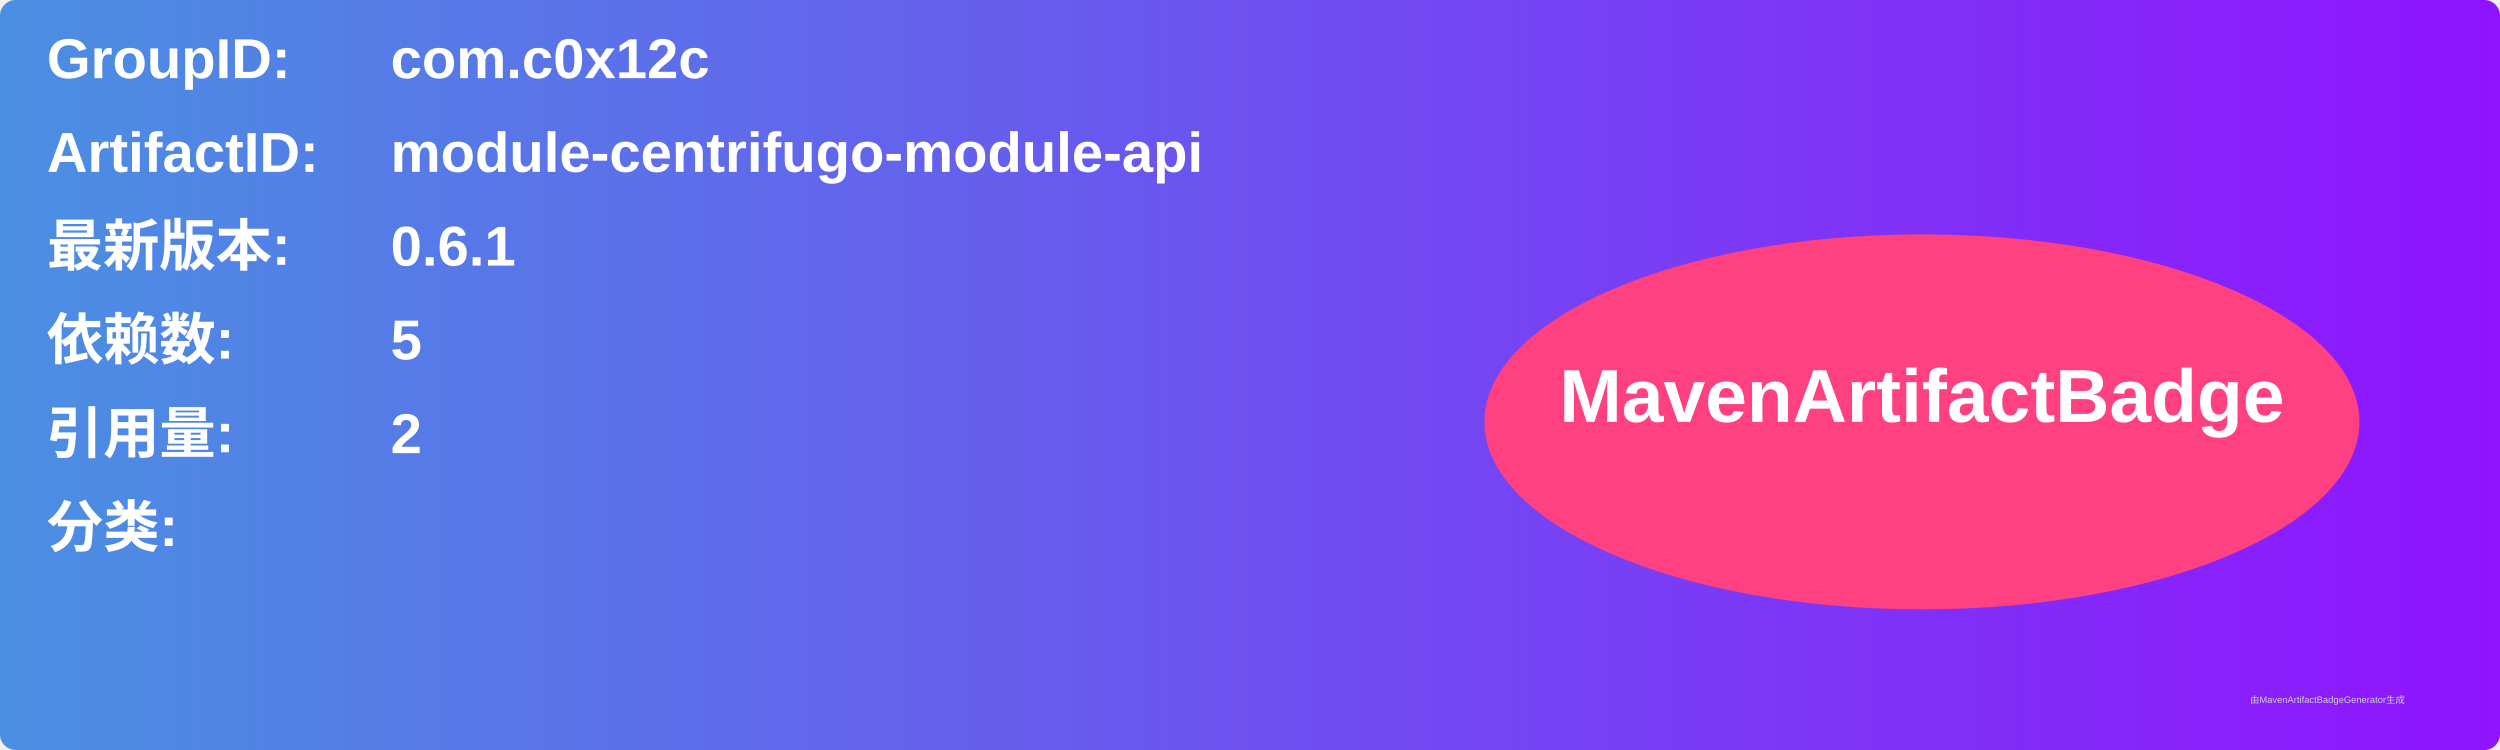
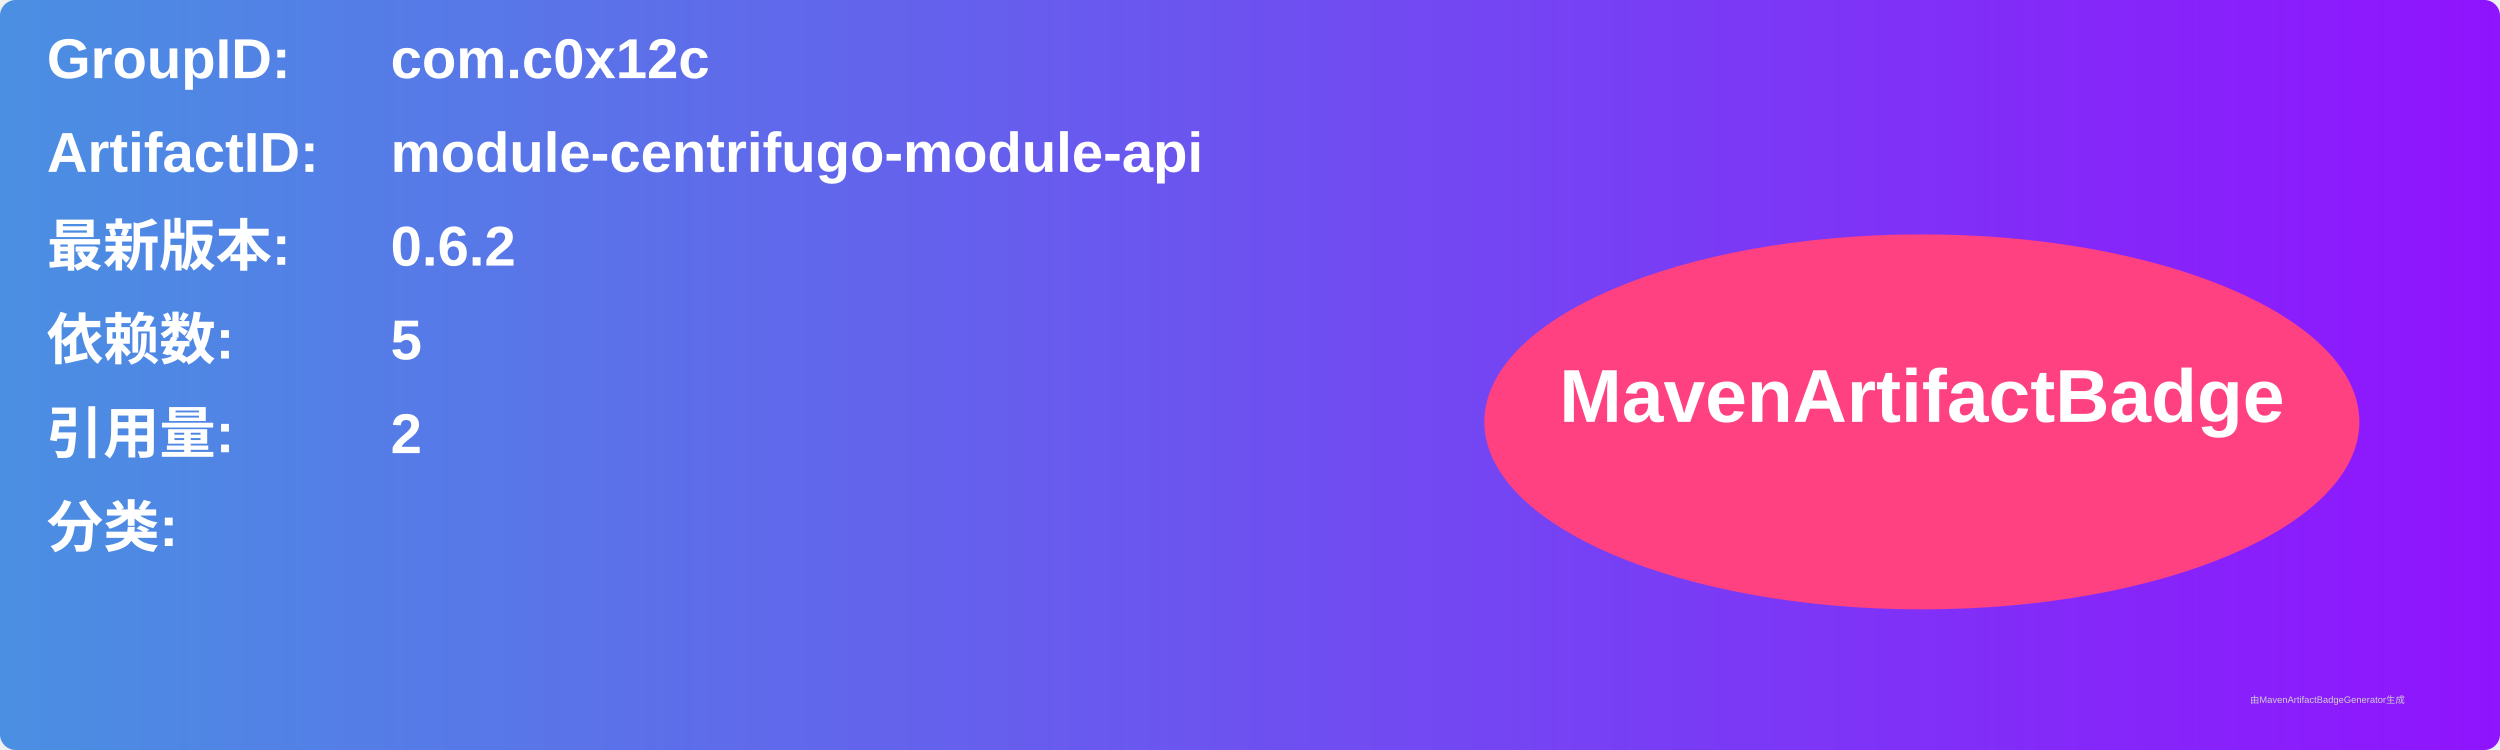
<svg xmlns="http://www.w3.org/2000/svg" width="800" height="240" viewBox="0 0 800 240">
  <linearGradient id="grad" x1="0%" y1="0%" x2="100%" y2="0%">
    <stop offset="0%" stop-color="#4a90e2" />
    <stop offset="100%" stop-color="#9013fe" />
  </linearGradient>
  <rect width="100%" height="100%" rx="5" ry="5" fill="url(#grad)" />
  <g transform="translate(15, 15)">
    <text x="0" y="10" font-family="Arial" font-size="18" fill="white" font-weight="bold" width="260">GroupID:</text>
    <text x="110" y="10" font-family="Arial" font-size="18" fill="white" font-weight="bold" width="460">com.c0x12c</text>
    <text x="0" y="40" font-family="Arial" font-size="18" fill="white" font-weight="bold" width="260">ArtifactID:</text>
    <text x="110" y="40" font-family="Arial" font-size="18" fill="white" font-weight="bold" width="460">module-centrifugo-module-api</text>
    <text x="0" y="70" font-family="Arial" font-size="18" fill="white" font-weight="bold">最新版本:</text>
    <text x="110" y="70" font-family="Arial" font-size="18" fill="white" font-weight="bold">
-       <tspan font-weight="bold">0.6.1</tspan>
+       <tspan font-weight="bold">0.6.2</tspan>
    </text>
    <text x="0" y="100" font-family="Arial" font-size="18" fill="white" font-weight="bold">依赖数: </text>
    <text x="110" y="100" font-family="Arial" font-size="18" fill="white">
      <tspan font-weight="bold">5</tspan>
    </text>
    <text x="0" y="130" font-family="Arial" font-size="18" fill="white" font-weight="bold">引用量: </text>
    <text x="110" y="130" font-family="Arial" font-size="18" fill="white">
      <tspan font-weight="bold">2</tspan>
    </text>
    <text x="0" y="160" font-family="Arial" font-size="18" fill="white" font-weight="bold">分类:</text>
    <text x="10" y="190" font-family="Arial" font-size="10" fill="white">
      <tspan font-weight="bold" />
    </text>
    <ellipse cx="600" cy="120" rx="140" ry="60" fill="#ff4081" />
    <text x="600" y="120" text-anchor="middle" font-family="Arial" font-size="24" fill="white" font-weight="bold">MavenArtifactBadge</text>
  </g>
  <text x="720" y="225" font-family="Arial" font-size="3" fill="#d0d0d0">由MavenArtifactBadgeGenerator生成</text>
</svg>
